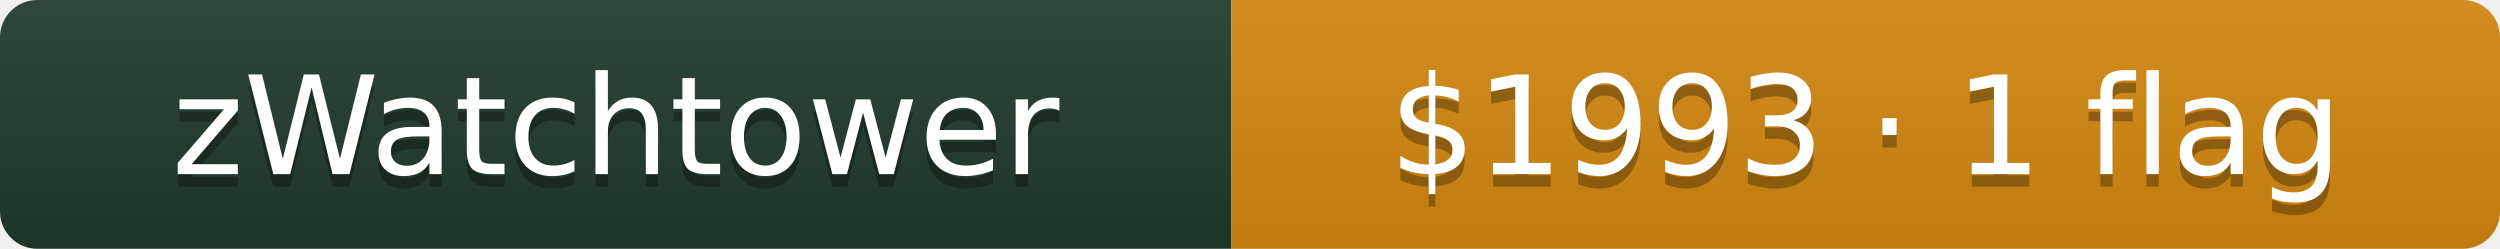
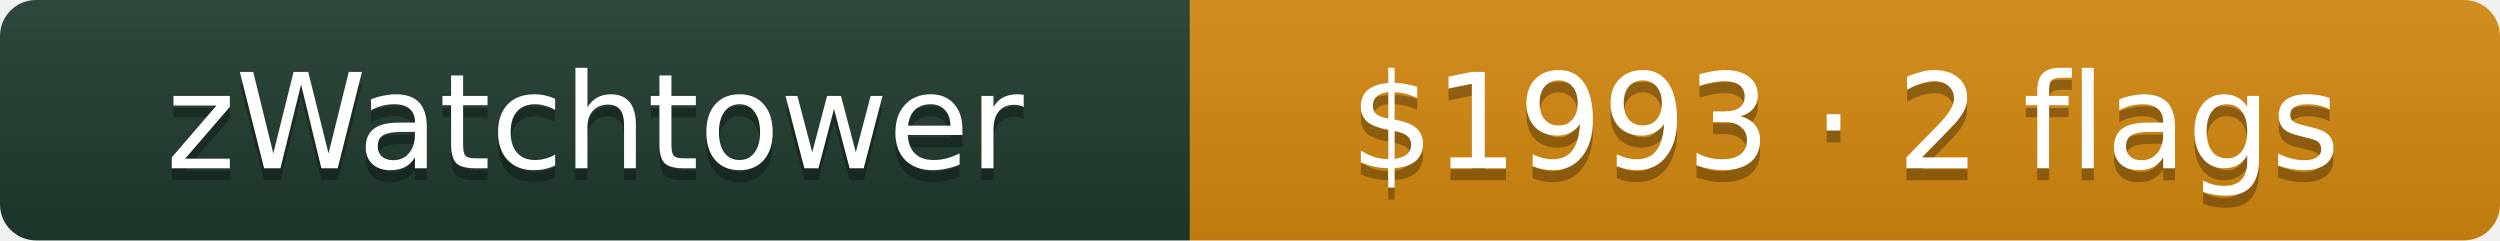
- <svg xmlns="http://www.w3.org/2000/svg" width="201" height="20" role="img" aria-label="zWatchtower: $1993 · 1 flag">
+ <svg xmlns="http://www.w3.org/2000/svg" width="208" height="20" role="img" aria-label="zWatchtower: $1993 · 2 flags">
  <linearGradient id="s7Ypg1rKLu8q3" x2="0" y2="100%">
    <stop offset="0" stop-color="#bbb" stop-opacity=".1" />
    <stop offset="1" stop-opacity=".1" />
  </linearGradient>
  <clipPath id="r7Ypg1rKLu8q3">
-     <rect width="201" height="20" rx="3" fill="#fff" />
+     <rect width="208" height="20" rx="3" fill="#fff" />
  </clipPath>
  <g clip-path="url(#r7Ypg1rKLu8q3)">
    <rect width="99" height="20" fill="#1f3b2d" />
-     <rect x="99" width="102" height="20" fill="#d68910" />
-     <rect width="201" height="20" fill="url(#s7Ypg1rKLu8q3)" />
+     <rect x="99" width="109" height="20" fill="#d68910" />
+     <rect width="208" height="20" fill="url(#s7Ypg1rKLu8q3)" />
  </g>
  <g fill="#fff" text-anchor="middle" font-family="Verdana,Geneva,DejaVu Sans,sans-serif" font-size="11">
    <text x="49.5" y="15" fill="#010101" fill-opacity=".3">zWatchtower</text>
    <text x="49.5" y="14">zWatchtower</text>
-     <text x="150" y="15" fill="#010101" fill-opacity=".3">$1993 · 1 flag</text>
-     <text x="150" y="14">$1993 · 1 flag</text>
+     <text x="153.5" y="15" fill="#010101" fill-opacity=".3">$1993 · 2 flags</text>
+     <text x="153.5" y="14">$1993 · 2 flags</text>
  </g>
</svg>
